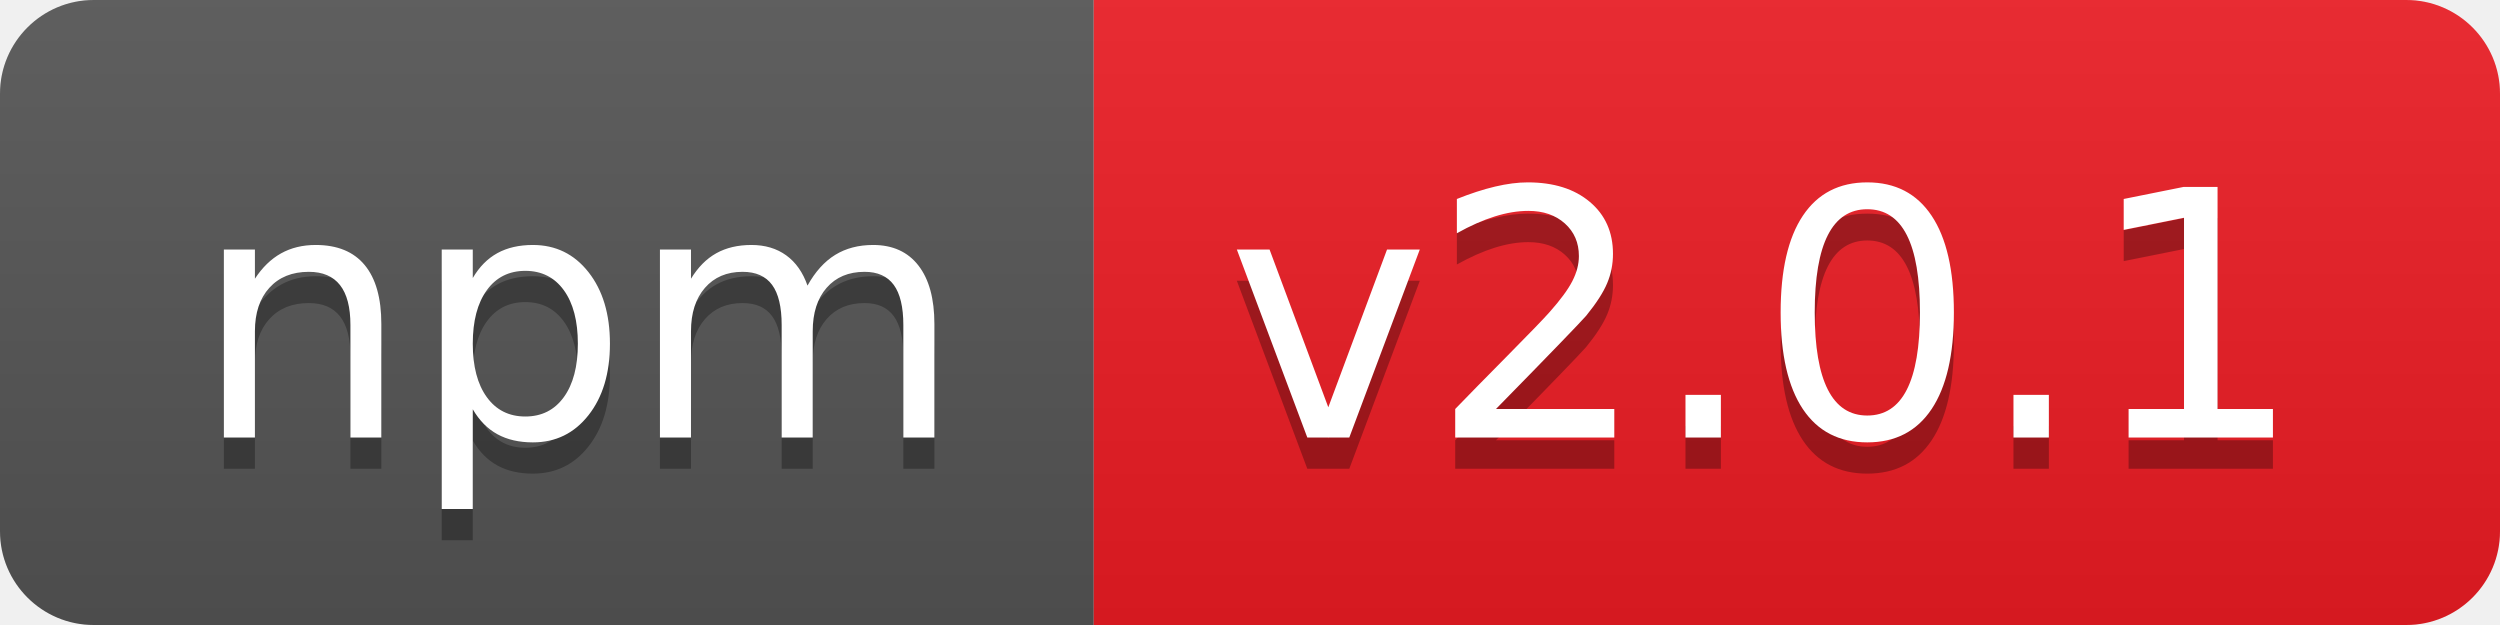
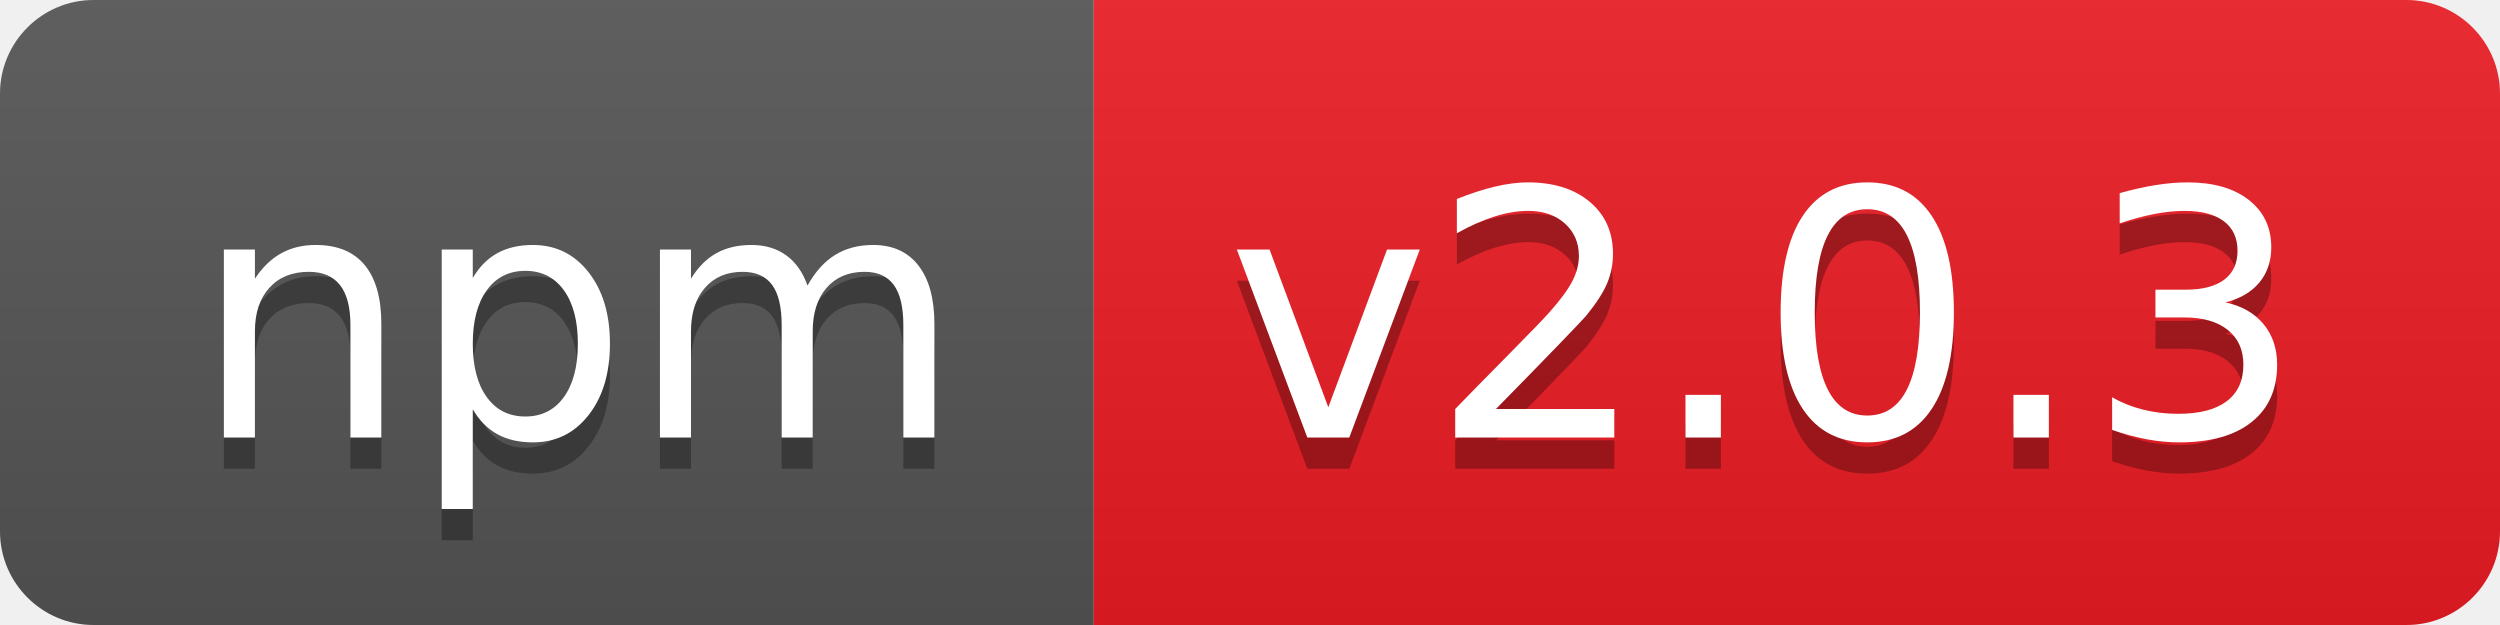
- <svg xmlns="http://www.w3.org/2000/svg" width="80" height="20" role="img" aria-label="npm: v2.0.1">
+ <svg xmlns="http://www.w3.org/2000/svg" width="80" height="20" role="img" aria-label="npm: v2.0.3">
  <linearGradient id="s" x2="0" y2="100%">
    <stop offset="0" stop-color="#bbb" stop-opacity=".1" />
    <stop offset="1" stop-opacity=".1" />
  </linearGradient>
  <clipPath id="r">
    <rect width="80" height="20" rx="3" fill="#fff" />
  </clipPath>
  <g clip-path="url(#r)">
    <rect width="35" height="20" fill="#555" />
    <rect x="35" width="45" height="20" fill="#ed1c24" />
    <rect width="80" height="20" fill="url(#s)" />
  </g>
  <g fill="#fff" text-anchor="middle" font-family="Verdana,Geneva,DejaVu Sans,sans-serif" text-rendering="geometricPrecision" font-size="110">
    <text aria-hidden="true" x="185" y="150" fill="#010101" fill-opacity=".3" transform="scale(.1)" textLength="250">npm</text>
    <text x="185" y="140" transform="scale(.1)" fill="#fff" textLength="250">npm</text>
-     <text aria-hidden="true" x="565" y="150" fill="#010101" fill-opacity=".3" transform="scale(.1)" textLength="350">v2.0.1</text>
-     <text x="565" y="140" transform="scale(.1)" fill="#fff" textLength="350">v2.0.1</text>
+     <text aria-hidden="true" x="565" y="150" fill="#010101" fill-opacity=".3" transform="scale(.1)" textLength="350">v2.0.3</text>
+     <text x="565" y="140" transform="scale(.1)" fill="#fff" textLength="350">v2.0.3</text>
  </g>
</svg>
